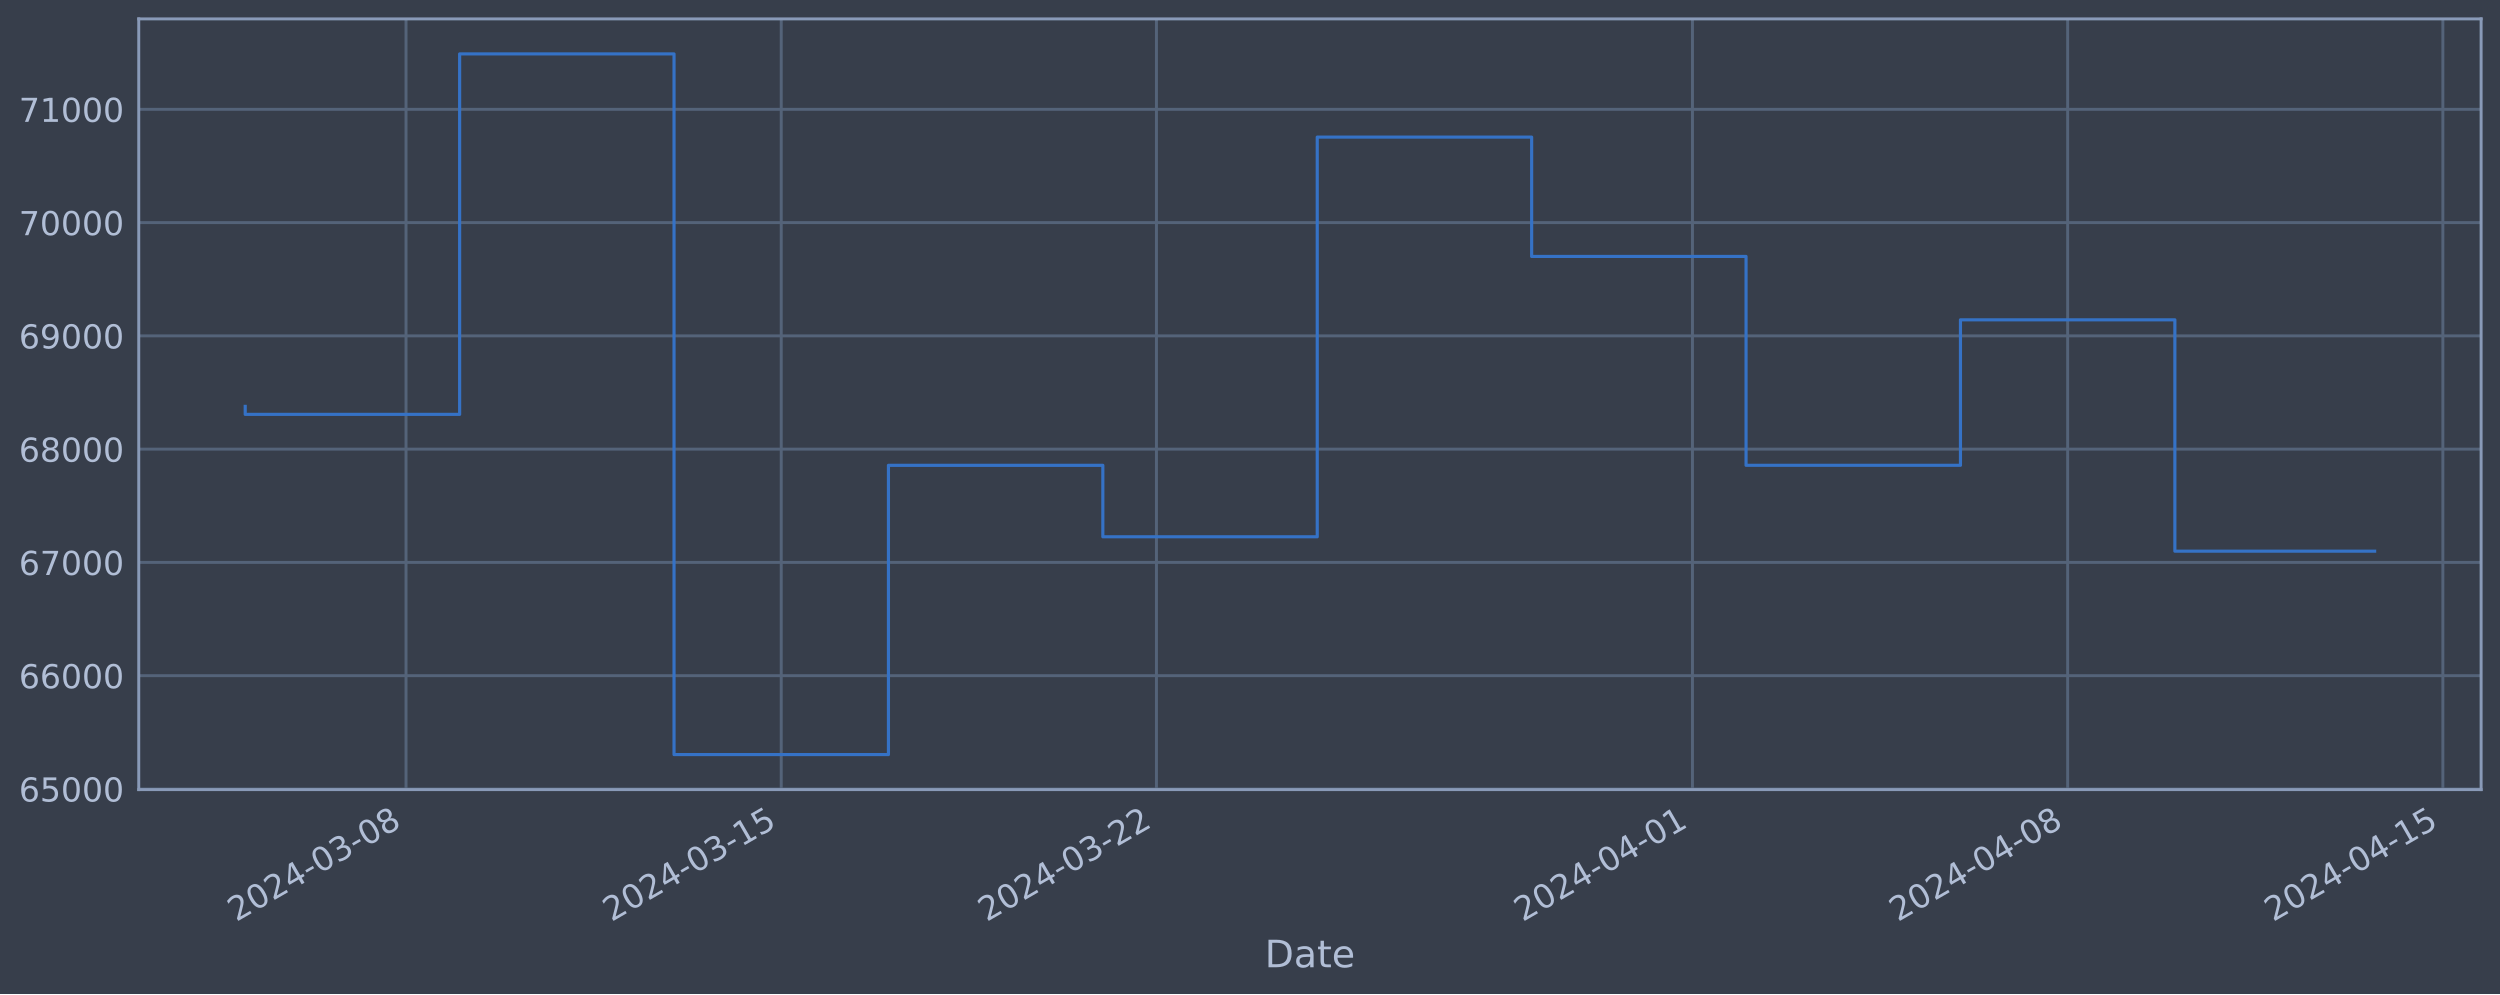
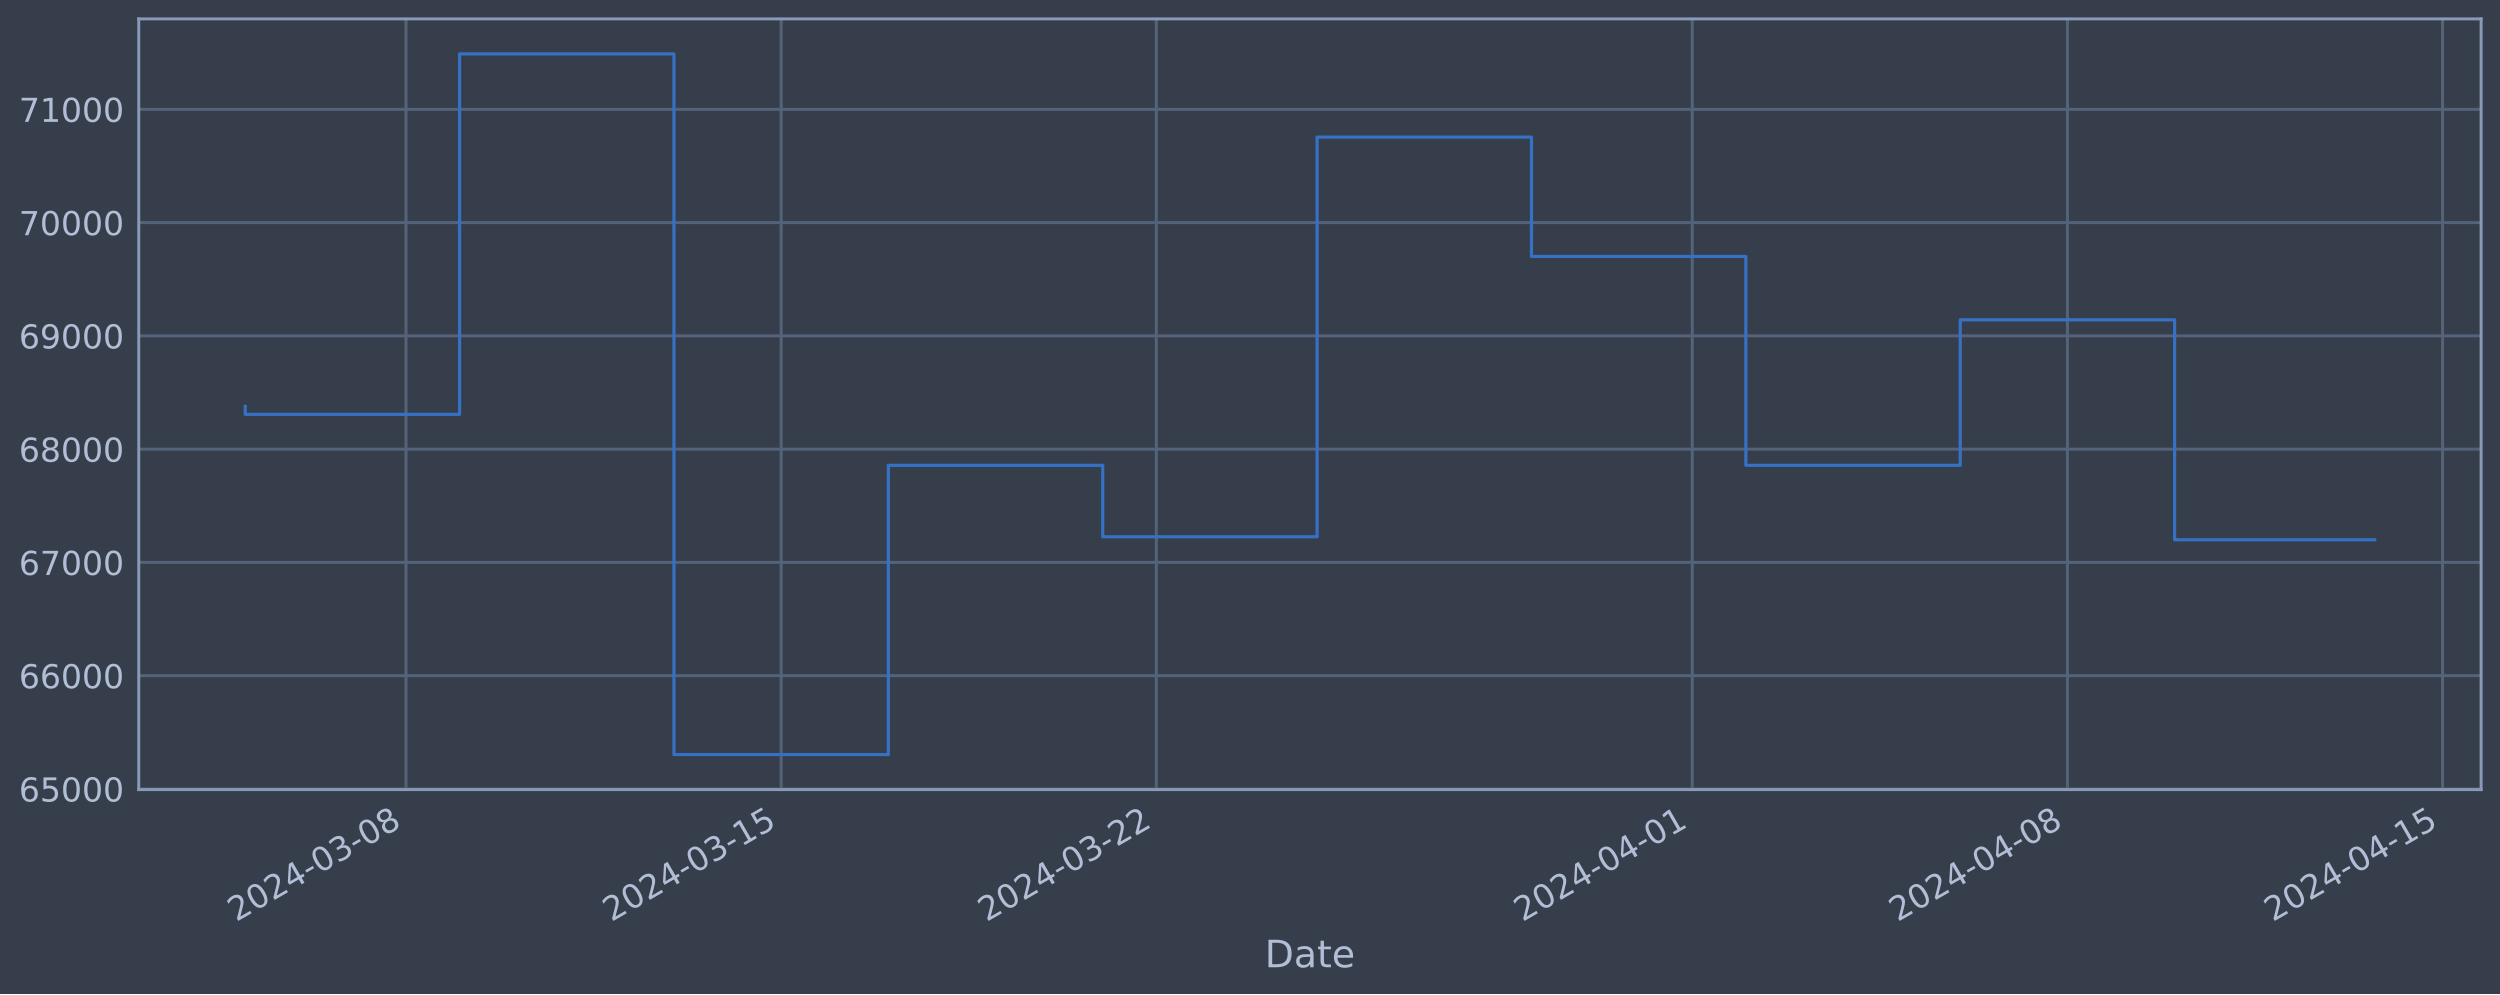
<svg xmlns="http://www.w3.org/2000/svg" xmlns:xlink="http://www.w3.org/1999/xlink" width="952.884pt" height="378.87pt" viewBox="0 0 952.884 378.87" version="1.1">
  <defs>
    <style type="text/css">*{stroke-linejoin: round; stroke-linecap: butt}</style>
  </defs>
  <g id="figure_1">
    <g id="patch_1">
      <path d="M 0 378.87  L 952.884 378.87  L 952.884 0  L 0 0  z " style="fill: #373e4b" />
    </g>
    <g id="axes_1">
      <g id="patch_2">
        <path d="M 52.884 300.96  L 945.684 300.96  L 945.684 7.2  L 52.884 7.2  z " style="fill: #373e4b" />
      </g>
      <g id="matplotlib.axis_1">
        <g id="xtick_1">
          <g id="line2d_1">
-             <path d="M 154.756 300.96  L 154.756 7.2  " clip-path="url(#p21aabc89ed)" style="fill: none; stroke: #546379; stroke-width: 1.12; stroke-linecap: square" />
+             <path d="M 154.748 300.96  L 154.748 7.2  " clip-path="url(#pa254191583)" style="fill: none; stroke: #546379; stroke-width: 1.12; stroke-linecap: square" />
          </g>
          <g id="line2d_2" />
          <g id="text_1">
-             <g style="fill: #b1bed6" transform="translate(90.03092 351.4642) rotate(-30) scale(0.126 -0.126)">
+             <g style="fill: #b1bed6" transform="translate(90.02286 351.4642) rotate(-30) scale(0.126 -0.126)">
              <defs>
                <path id="DejaVuSans-32" d="M 1228 531  L 3431 531  L 3431 0  L 469 0  L 469 531  Q 828 903 1448 1529  Q 2069 2156 2228 2338  Q 2531 2678 2651 2914  Q 2772 3150 2772 3378  Q 2772 3750 2511 3984  Q 2250 4219 1831 4219  Q 1534 4219 1204 4116  Q 875 4013 500 3803  L 500 4441  Q 881 4594 1212 4672  Q 1544 4750 1819 4750  Q 2544 4750 2975 4387  Q 3406 4025 3406 3419  Q 3406 3131 3298 2873  Q 3191 2616 2906 2266  Q 2828 2175 2409 1742  Q 1991 1309 1228 531  z " transform="scale(0.015625)" />
                <path id="DejaVuSans-30" d="M 2034 4250  Q 1547 4250 1301 3770  Q 1056 3291 1056 2328  Q 1056 1369 1301 889  Q 1547 409 2034 409  Q 2525 409 2770 889  Q 3016 1369 3016 2328  Q 3016 3291 2770 3770  Q 2525 4250 2034 4250  z M 2034 4750  Q 2819 4750 3233 4129  Q 3647 3509 3647 2328  Q 3647 1150 3233 529  Q 2819 -91 2034 -91  Q 1250 -91 836 529  Q 422 1150 422 2328  Q 422 3509 836 4129  Q 1250 4750 2034 4750  z " transform="scale(0.015625)" />
                <path id="DejaVuSans-34" d="M 2419 4116  L 825 1625  L 2419 1625  L 2419 4116  z M 2253 4666  L 3047 4666  L 3047 1625  L 3713 1625  L 3713 1100  L 3047 1100  L 3047 0  L 2419 0  L 2419 1100  L 313 1100  L 313 1709  L 2253 4666  z " transform="scale(0.015625)" />
                <path id="DejaVuSans-2d" d="M 313 2009  L 1997 2009  L 1997 1497  L 313 1497  L 313 2009  z " transform="scale(0.015625)" />
                <path id="DejaVuSans-33" d="M 2597 2516  Q 3050 2419 3304 2112  Q 3559 1806 3559 1356  Q 3559 666 3084 287  Q 2609 -91 1734 -91  Q 1441 -91 1130 -33  Q 819 25 488 141  L 488 750  Q 750 597 1062 519  Q 1375 441 1716 441  Q 2309 441 2620 675  Q 2931 909 2931 1356  Q 2931 1769 2642 2001  Q 2353 2234 1838 2234  L 1294 2234  L 1294 2753  L 1863 2753  Q 2328 2753 2575 2939  Q 2822 3125 2822 3475  Q 2822 3834 2567 4026  Q 2313 4219 1838 4219  Q 1578 4219 1281 4162  Q 984 4106 628 3988  L 628 4550  Q 988 4650 1302 4700  Q 1616 4750 1894 4750  Q 2613 4750 3031 4423  Q 3450 4097 3450 3541  Q 3450 3153 3228 2886  Q 3006 2619 2597 2516  z " transform="scale(0.015625)" />
                <path id="DejaVuSans-38" d="M 2034 2216  Q 1584 2216 1326 1975  Q 1069 1734 1069 1313  Q 1069 891 1326 650  Q 1584 409 2034 409  Q 2484 409 2743 651  Q 3003 894 3003 1313  Q 3003 1734 2745 1975  Q 2488 2216 2034 2216  z M 1403 2484  Q 997 2584 770 2862  Q 544 3141 544 3541  Q 544 4100 942 4425  Q 1341 4750 2034 4750  Q 2731 4750 3128 4425  Q 3525 4100 3525 3541  Q 3525 3141 3298 2862  Q 3072 2584 2669 2484  Q 3125 2378 3379 2068  Q 3634 1759 3634 1313  Q 3634 634 3220 271  Q 2806 -91 2034 -91  Q 1263 -91 848 271  Q 434 634 434 1313  Q 434 1759 690 2068  Q 947 2378 1403 2484  z M 1172 3481  Q 1172 3119 1398 2916  Q 1625 2713 2034 2713  Q 2441 2713 2670 2916  Q 2900 3119 2900 3481  Q 2900 3844 2670 4047  Q 2441 4250 2034 4250  Q 1625 4250 1398 4047  Q 1172 3844 1172 3481  z " transform="scale(0.015625)" />
              </defs>
              <use xlink:href="#DejaVuSans-32" />
              <use xlink:href="#DejaVuSans-30" x="63.623" />
              <use xlink:href="#DejaVuSans-32" x="127.246" />
              <use xlink:href="#DejaVuSans-34" x="190.869" />
              <use xlink:href="#DejaVuSans-2d" x="254.492" />
              <use xlink:href="#DejaVuSans-30" x="290.576" />
              <use xlink:href="#DejaVuSans-33" x="354.199" />
              <use xlink:href="#DejaVuSans-2d" x="417.822" />
              <use xlink:href="#DejaVuSans-30" x="453.906" />
              <use xlink:href="#DejaVuSans-38" x="517.529" />
            </g>
          </g>
        </g>
        <g id="xtick_2">
          <g id="line2d_3">
-             <path d="M 297.768 300.96  L 297.768 7.2  " clip-path="url(#p21aabc89ed)" style="fill: none; stroke: #546379; stroke-width: 1.12; stroke-linecap: square" />
+             <path d="M 297.742 300.96  L 297.742 7.2  " clip-path="url(#pa254191583)" style="fill: none; stroke: #546379; stroke-width: 1.12; stroke-linecap: square" />
          </g>
          <g id="line2d_4" />
          <g id="text_2">
-             <g style="fill: #b1bed6" transform="translate(233.0429 351.4642) rotate(-30) scale(0.126 -0.126)">
+             <g style="fill: #b1bed6" transform="translate(233.0161 351.4642) rotate(-30) scale(0.126 -0.126)">
              <defs>
                <path id="DejaVuSans-31" d="M 794 531  L 1825 531  L 1825 4091  L 703 3866  L 703 4441  L 1819 4666  L 2450 4666  L 2450 531  L 3481 531  L 3481 0  L 794 0  L 794 531  z " transform="scale(0.015625)" />
                <path id="DejaVuSans-35" d="M 691 4666  L 3169 4666  L 3169 4134  L 1269 4134  L 1269 2991  Q 1406 3038 1543 3061  Q 1681 3084 1819 3084  Q 2600 3084 3056 2656  Q 3513 2228 3513 1497  Q 3513 744 3044 326  Q 2575 -91 1722 -91  Q 1428 -91 1123 -41  Q 819 9 494 109  L 494 744  Q 775 591 1075 516  Q 1375 441 1709 441  Q 2250 441 2565 725  Q 2881 1009 2881 1497  Q 2881 1984 2565 2268  Q 2250 2553 1709 2553  Q 1456 2553 1204 2497  Q 953 2441 691 2322  L 691 4666  z " transform="scale(0.015625)" />
              </defs>
              <use xlink:href="#DejaVuSans-32" />
              <use xlink:href="#DejaVuSans-30" x="63.623" />
              <use xlink:href="#DejaVuSans-32" x="127.246" />
              <use xlink:href="#DejaVuSans-34" x="190.869" />
              <use xlink:href="#DejaVuSans-2d" x="254.492" />
              <use xlink:href="#DejaVuSans-30" x="290.576" />
              <use xlink:href="#DejaVuSans-33" x="354.199" />
              <use xlink:href="#DejaVuSans-2d" x="417.822" />
              <use xlink:href="#DejaVuSans-31" x="453.906" />
              <use xlink:href="#DejaVuSans-35" x="517.529" />
            </g>
          </g>
        </g>
        <g id="xtick_3">
          <g id="line2d_5">
-             <path d="M 440.78 300.96  L 440.78 7.2  " clip-path="url(#p21aabc89ed)" style="fill: none; stroke: #546379; stroke-width: 1.12; stroke-linecap: square" />
+             <path d="M 440.735 300.96  L 440.735 7.2  " clip-path="url(#pa254191583)" style="fill: none; stroke: #546379; stroke-width: 1.12; stroke-linecap: square" />
          </g>
          <g id="line2d_6" />
          <g id="text_3">
-             <g style="fill: #b1bed6" transform="translate(376.0549 351.4642) rotate(-30) scale(0.126 -0.126)">
+             <g style="fill: #b1bed6" transform="translate(376.0093 351.4642) rotate(-30) scale(0.126 -0.126)">
              <use xlink:href="#DejaVuSans-32" />
              <use xlink:href="#DejaVuSans-30" x="63.623" />
              <use xlink:href="#DejaVuSans-32" x="127.246" />
              <use xlink:href="#DejaVuSans-34" x="190.869" />
              <use xlink:href="#DejaVuSans-2d" x="254.492" />
              <use xlink:href="#DejaVuSans-30" x="290.576" />
              <use xlink:href="#DejaVuSans-33" x="354.199" />
              <use xlink:href="#DejaVuSans-2d" x="417.822" />
              <use xlink:href="#DejaVuSans-32" x="453.906" />
              <use xlink:href="#DejaVuSans-32" x="517.529" />
            </g>
          </g>
        </g>
        <g id="xtick_4">
          <g id="line2d_7">
-             <path d="M 645.083 300.96  L 645.083 7.2  " clip-path="url(#p21aabc89ed)" style="fill: none; stroke: #546379; stroke-width: 1.12; stroke-linecap: square" />
+             <path d="M 645.011 300.96  L 645.011 7.2  " clip-path="url(#pa254191583)" style="fill: none; stroke: #546379; stroke-width: 1.12; stroke-linecap: square" />
          </g>
          <g id="line2d_8" />
          <g id="text_4">
-             <g style="fill: #b1bed6" transform="translate(580.3578 351.4642) rotate(-30) scale(0.126 -0.126)">
+             <g style="fill: #b1bed6" transform="translate(580.2853 351.4642) rotate(-30) scale(0.126 -0.126)">
              <use xlink:href="#DejaVuSans-32" />
              <use xlink:href="#DejaVuSans-30" x="63.623" />
              <use xlink:href="#DejaVuSans-32" x="127.246" />
              <use xlink:href="#DejaVuSans-34" x="190.869" />
              <use xlink:href="#DejaVuSans-2d" x="254.492" />
              <use xlink:href="#DejaVuSans-30" x="290.576" />
              <use xlink:href="#DejaVuSans-34" x="354.199" />
              <use xlink:href="#DejaVuSans-2d" x="417.822" />
              <use xlink:href="#DejaVuSans-30" x="453.906" />
              <use xlink:href="#DejaVuSans-31" x="517.529" />
            </g>
          </g>
        </g>
        <g id="xtick_5">
          <g id="line2d_9">
-             <path d="M 788.095 300.96  L 788.095 7.2  " clip-path="url(#p21aabc89ed)" style="fill: none; stroke: #546379; stroke-width: 1.12; stroke-linecap: square" />
+             <path d="M 788.004 300.96  L 788.004 7.2  " clip-path="url(#pa254191583)" style="fill: none; stroke: #546379; stroke-width: 1.12; stroke-linecap: square" />
          </g>
          <g id="line2d_10" />
          <g id="text_5">
-             <g style="fill: #b1bed6" transform="translate(723.3698 351.4642) rotate(-30) scale(0.126 -0.126)">
+             <g style="fill: #b1bed6" transform="translate(723.2785 351.4642) rotate(-30) scale(0.126 -0.126)">
              <use xlink:href="#DejaVuSans-32" />
              <use xlink:href="#DejaVuSans-30" x="63.623" />
              <use xlink:href="#DejaVuSans-32" x="127.246" />
              <use xlink:href="#DejaVuSans-34" x="190.869" />
              <use xlink:href="#DejaVuSans-2d" x="254.492" />
              <use xlink:href="#DejaVuSans-30" x="290.576" />
              <use xlink:href="#DejaVuSans-34" x="354.199" />
              <use xlink:href="#DejaVuSans-2d" x="417.822" />
              <use xlink:href="#DejaVuSans-30" x="453.906" />
              <use xlink:href="#DejaVuSans-38" x="517.529" />
            </g>
          </g>
        </g>
        <g id="xtick_6">
          <g id="line2d_11">
-             <path d="M 931.107 300.96  L 931.107 7.2  " clip-path="url(#p21aabc89ed)" style="fill: none; stroke: #546379; stroke-width: 1.12; stroke-linecap: square" />
+             <path d="M 930.997 300.96  L 930.997 7.2  " clip-path="url(#pa254191583)" style="fill: none; stroke: #546379; stroke-width: 1.12; stroke-linecap: square" />
          </g>
          <g id="line2d_12" />
          <g id="text_6">
-             <g style="fill: #b1bed6" transform="translate(866.3818 351.4642) rotate(-30) scale(0.126 -0.126)">
+             <g style="fill: #b1bed6" transform="translate(866.2717 351.4642) rotate(-30) scale(0.126 -0.126)">
              <use xlink:href="#DejaVuSans-32" />
              <use xlink:href="#DejaVuSans-30" x="63.623" />
              <use xlink:href="#DejaVuSans-32" x="127.246" />
              <use xlink:href="#DejaVuSans-34" x="190.869" />
              <use xlink:href="#DejaVuSans-2d" x="254.492" />
              <use xlink:href="#DejaVuSans-30" x="290.576" />
              <use xlink:href="#DejaVuSans-34" x="354.199" />
              <use xlink:href="#DejaVuSans-2d" x="417.822" />
              <use xlink:href="#DejaVuSans-31" x="453.906" />
              <use xlink:href="#DejaVuSans-35" x="517.529" />
            </g>
          </g>
        </g>
        <g id="text_7">
          <g style="fill: #b1bed6" transform="translate(482.0746 368.6753) scale(0.144 -0.144)">
            <defs>
              <path id="DejaVuSans-44" d="M 1259 4147  L 1259 519  L 2022 519  Q 2988 519 3436 956  Q 3884 1394 3884 2338  Q 3884 3275 3436 3711  Q 2988 4147 2022 4147  L 1259 4147  z M 628 4666  L 1925 4666  Q 3281 4666 3915 4102  Q 4550 3538 4550 2338  Q 4550 1131 3912 565  Q 3275 0 1925 0  L 628 0  L 628 4666  z " transform="scale(0.015625)" />
              <path id="DejaVuSans-61" d="M 2194 1759  Q 1497 1759 1228 1600  Q 959 1441 959 1056  Q 959 750 1161 570  Q 1363 391 1709 391  Q 2188 391 2477 730  Q 2766 1069 2766 1631  L 2766 1759  L 2194 1759  z M 3341 1997  L 3341 0  L 2766 0  L 2766 531  Q 2569 213 2275 61  Q 1981 -91 1556 -91  Q 1019 -91 701 211  Q 384 513 384 1019  Q 384 1609 779 1909  Q 1175 2209 1959 2209  L 2766 2209  L 2766 2266  Q 2766 2663 2505 2880  Q 2244 3097 1772 3097  Q 1472 3097 1187 3025  Q 903 2953 641 2809  L 641 3341  Q 956 3463 1253 3523  Q 1550 3584 1831 3584  Q 2591 3584 2966 3190  Q 3341 2797 3341 1997  z " transform="scale(0.015625)" />
              <path id="DejaVuSans-74" d="M 1172 4494  L 1172 3500  L 2356 3500  L 2356 3053  L 1172 3053  L 1172 1153  Q 1172 725 1289 603  Q 1406 481 1766 481  L 2356 481  L 2356 0  L 1766 0  Q 1100 0 847 248  Q 594 497 594 1153  L 594 3053  L 172 3053  L 172 3500  L 594 3500  L 594 4494  L 1172 4494  z " transform="scale(0.015625)" />
              <path id="DejaVuSans-65" d="M 3597 1894  L 3597 1613  L 953 1613  Q 991 1019 1311 708  Q 1631 397 2203 397  Q 2534 397 2845 478  Q 3156 559 3463 722  L 3463 178  Q 3153 47 2828 -22  Q 2503 -91 2169 -91  Q 1331 -91 842 396  Q 353 884 353 1716  Q 353 2575 817 3079  Q 1281 3584 2069 3584  Q 2775 3584 3186 3129  Q 3597 2675 3597 1894  z M 3022 2063  Q 3016 2534 2758 2815  Q 2500 3097 2075 3097  Q 1594 3097 1305 2825  Q 1016 2553 972 2059  L 3022 2063  z " transform="scale(0.015625)" />
            </defs>
            <use xlink:href="#DejaVuSans-44" />
            <use xlink:href="#DejaVuSans-61" x="77.002" />
            <use xlink:href="#DejaVuSans-74" x="138.281" />
            <use xlink:href="#DejaVuSans-65" x="177.49" />
          </g>
        </g>
      </g>
      <g id="matplotlib.axis_2">
        <g id="ytick_1">
          <g id="line2d_13">
-             <path d="M 52.884 300.718  L 945.684 300.718  " clip-path="url(#p21aabc89ed)" style="fill: none; stroke: #546379; stroke-width: 1.12; stroke-linecap: square" />
+             <path d="M 52.884 300.718  L 945.684 300.718  " clip-path="url(#pa254191583)" style="fill: none; stroke: #546379; stroke-width: 1.12; stroke-linecap: square" />
          </g>
          <g id="line2d_14" />
          <g id="text_8">
            <g style="fill: #b1bed6" transform="translate(7.2 305.5049) scale(0.126 -0.126)">
              <defs>
                <path id="DejaVuSans-36" d="M 2113 2584  Q 1688 2584 1439 2293  Q 1191 2003 1191 1497  Q 1191 994 1439 701  Q 1688 409 2113 409  Q 2538 409 2786 701  Q 3034 994 3034 1497  Q 3034 2003 2786 2293  Q 2538 2584 2113 2584  z M 3366 4563  L 3366 3988  Q 3128 4100 2886 4159  Q 2644 4219 2406 4219  Q 1781 4219 1451 3797  Q 1122 3375 1075 2522  Q 1259 2794 1537 2939  Q 1816 3084 2150 3084  Q 2853 3084 3261 2657  Q 3669 2231 3669 1497  Q 3669 778 3244 343  Q 2819 -91 2113 -91  Q 1303 -91 875 529  Q 447 1150 447 2328  Q 447 3434 972 4092  Q 1497 4750 2381 4750  Q 2619 4750 2861 4703  Q 3103 4656 3366 4563  z " transform="scale(0.015625)" />
              </defs>
              <use xlink:href="#DejaVuSans-36" />
              <use xlink:href="#DejaVuSans-35" x="63.623" />
              <use xlink:href="#DejaVuSans-30" x="127.246" />
              <use xlink:href="#DejaVuSans-30" x="190.869" />
              <use xlink:href="#DejaVuSans-30" x="254.492" />
            </g>
          </g>
        </g>
        <g id="ytick_2">
          <g id="line2d_15">
-             <path d="M 52.884 257.544  L 945.684 257.544  " clip-path="url(#p21aabc89ed)" style="fill: none; stroke: #546379; stroke-width: 1.12; stroke-linecap: square" />
+             <path d="M 52.884 257.544  L 945.684 257.544  " clip-path="url(#pa254191583)" style="fill: none; stroke: #546379; stroke-width: 1.12; stroke-linecap: square" />
          </g>
          <g id="line2d_16" />
          <g id="text_9">
            <g style="fill: #b1bed6" transform="translate(7.2 262.331) scale(0.126 -0.126)">
              <use xlink:href="#DejaVuSans-36" />
              <use xlink:href="#DejaVuSans-36" x="63.623" />
              <use xlink:href="#DejaVuSans-30" x="127.246" />
              <use xlink:href="#DejaVuSans-30" x="190.869" />
              <use xlink:href="#DejaVuSans-30" x="254.492" />
            </g>
          </g>
        </g>
        <g id="ytick_3">
          <g id="line2d_17">
-             <path d="M 52.884 214.37  L 945.684 214.37  " clip-path="url(#p21aabc89ed)" style="fill: none; stroke: #546379; stroke-width: 1.12; stroke-linecap: square" />
+             <path d="M 52.884 214.37  L 945.684 214.37  " clip-path="url(#pa254191583)" style="fill: none; stroke: #546379; stroke-width: 1.12; stroke-linecap: square" />
          </g>
          <g id="line2d_18" />
          <g id="text_10">
            <g style="fill: #b1bed6" transform="translate(7.2 219.157) scale(0.126 -0.126)">
              <defs>
                <path id="DejaVuSans-37" d="M 525 4666  L 3525 4666  L 3525 4397  L 1831 0  L 1172 0  L 2766 4134  L 525 4134  L 525 4666  z " transform="scale(0.015625)" />
              </defs>
              <use xlink:href="#DejaVuSans-36" />
              <use xlink:href="#DejaVuSans-37" x="63.623" />
              <use xlink:href="#DejaVuSans-30" x="127.246" />
              <use xlink:href="#DejaVuSans-30" x="190.869" />
              <use xlink:href="#DejaVuSans-30" x="254.492" />
            </g>
          </g>
        </g>
        <g id="ytick_4">
          <g id="line2d_19">
-             <path d="M 52.884 171.196  L 945.684 171.196  " clip-path="url(#p21aabc89ed)" style="fill: none; stroke: #546379; stroke-width: 1.12; stroke-linecap: square" />
+             <path d="M 52.884 171.196  L 945.684 171.196  " clip-path="url(#pa254191583)" style="fill: none; stroke: #546379; stroke-width: 1.12; stroke-linecap: square" />
          </g>
          <g id="line2d_20" />
          <g id="text_11">
            <g style="fill: #b1bed6" transform="translate(7.2 175.9831) scale(0.126 -0.126)">
              <use xlink:href="#DejaVuSans-36" />
              <use xlink:href="#DejaVuSans-38" x="63.623" />
              <use xlink:href="#DejaVuSans-30" x="127.246" />
              <use xlink:href="#DejaVuSans-30" x="190.869" />
              <use xlink:href="#DejaVuSans-30" x="254.492" />
            </g>
          </g>
        </g>
        <g id="ytick_5">
          <g id="line2d_21">
-             <path d="M 52.884 128.022  L 945.684 128.022  " clip-path="url(#p21aabc89ed)" style="fill: none; stroke: #546379; stroke-width: 1.12; stroke-linecap: square" />
+             <path d="M 52.884 128.022  L 945.684 128.022  " clip-path="url(#pa254191583)" style="fill: none; stroke: #546379; stroke-width: 1.12; stroke-linecap: square" />
          </g>
          <g id="line2d_22" />
          <g id="text_12">
            <g style="fill: #b1bed6" transform="translate(7.2 132.8092) scale(0.126 -0.126)">
              <defs>
                <path id="DejaVuSans-39" d="M 703 97  L 703 672  Q 941 559 1184 500  Q 1428 441 1663 441  Q 2288 441 2617 861  Q 2947 1281 2994 2138  Q 2813 1869 2534 1725  Q 2256 1581 1919 1581  Q 1219 1581 811 2004  Q 403 2428 403 3163  Q 403 3881 828 4315  Q 1253 4750 1959 4750  Q 2769 4750 3195 4129  Q 3622 3509 3622 2328  Q 3622 1225 3098 567  Q 2575 -91 1691 -91  Q 1453 -91 1209 -44  Q 966 3 703 97  z M 1959 2075  Q 2384 2075 2632 2365  Q 2881 2656 2881 3163  Q 2881 3666 2632 3958  Q 2384 4250 1959 4250  Q 1534 4250 1286 3958  Q 1038 3666 1038 3163  Q 1038 2656 1286 2365  Q 1534 2075 1959 2075  z " transform="scale(0.015625)" />
              </defs>
              <use xlink:href="#DejaVuSans-36" />
              <use xlink:href="#DejaVuSans-39" x="63.623" />
              <use xlink:href="#DejaVuSans-30" x="127.246" />
              <use xlink:href="#DejaVuSans-30" x="190.869" />
              <use xlink:href="#DejaVuSans-30" x="254.492" />
            </g>
          </g>
        </g>
        <g id="ytick_6">
          <g id="line2d_23">
-             <path d="M 52.884 84.848  L 945.684 84.848  " clip-path="url(#p21aabc89ed)" style="fill: none; stroke: #546379; stroke-width: 1.12; stroke-linecap: square" />
+             <path d="M 52.884 84.848  L 945.684 84.848  " clip-path="url(#pa254191583)" style="fill: none; stroke: #546379; stroke-width: 1.12; stroke-linecap: square" />
          </g>
          <g id="line2d_24" />
          <g id="text_13">
            <g style="fill: #b1bed6" transform="translate(7.2 89.63523) scale(0.126 -0.126)">
              <use xlink:href="#DejaVuSans-37" />
              <use xlink:href="#DejaVuSans-30" x="63.623" />
              <use xlink:href="#DejaVuSans-30" x="127.246" />
              <use xlink:href="#DejaVuSans-30" x="190.869" />
              <use xlink:href="#DejaVuSans-30" x="254.492" />
            </g>
          </g>
        </g>
        <g id="ytick_7">
          <g id="line2d_25">
-             <path d="M 52.884 41.674  L 945.684 41.674  " clip-path="url(#p21aabc89ed)" style="fill: none; stroke: #546379; stroke-width: 1.12; stroke-linecap: square" />
+             <path d="M 52.884 41.674  L 945.684 41.674  " clip-path="url(#pa254191583)" style="fill: none; stroke: #546379; stroke-width: 1.12; stroke-linecap: square" />
          </g>
          <g id="line2d_26" />
          <g id="text_14">
            <g style="fill: #b1bed6" transform="translate(7.2 46.4613) scale(0.126 -0.126)">
              <use xlink:href="#DejaVuSans-37" />
              <use xlink:href="#DejaVuSans-31" x="63.623" />
              <use xlink:href="#DejaVuSans-30" x="127.246" />
              <use xlink:href="#DejaVuSans-30" x="190.869" />
              <use xlink:href="#DejaVuSans-30" x="254.492" />
            </g>
          </g>
        </g>
      </g>
      <g id="line2d_27">
-         <path d="M 93.466 154.891  L 93.466 157.946  L 175.187 157.946  L 175.187 20.553  L 256.908 20.553  L 256.908 287.607  L 338.629 287.607  L 338.629 177.362  L 420.35 177.362  L 420.35 204.598  L 502.071 204.598  L 502.071 52.265  L 583.792 52.265  L 583.792 97.744  L 665.514 97.744  L 665.514 177.352  L 747.235 177.352  L 747.235 121.902  L 828.956 121.902  L 828.956 210.079  L 905.102 210.079  " clip-path="url(#p21aabc89ed)" style="fill: none; stroke: #3572c6; stroke-width: 1.2; stroke-linecap: square" />
+         <path d="M 93.466 154.891  L 93.466 157.946  L 175.176 157.946  L 175.176 20.553  L 256.886 20.553  L 256.886 287.607  L 338.597 287.607  L 338.597 177.362  L 420.307 177.362  L 420.307 204.598  L 502.018 204.598  L 502.018 52.265  L 583.728 52.265  L 583.728 97.744  L 665.438 97.744  L 665.438 177.352  L 747.149 177.352  L 747.149 121.902  L 828.859 121.902  L 828.859 205.724  L 905.102 205.724  " clip-path="url(#pa254191583)" style="fill: none; stroke: #3572c6; stroke-width: 1.2; stroke-linecap: square" />
      </g>
      <g id="patch_3">
        <path d="M 52.884 300.96  L 52.884 7.2  " style="fill: none; stroke: #899ab8; stroke-width: 1.12; stroke-linejoin: miter; stroke-linecap: square" />
      </g>
      <g id="patch_4">
        <path d="M 945.684 300.96  L 945.684 7.2  " style="fill: none; stroke: #899ab8; stroke-width: 1.12; stroke-linejoin: miter; stroke-linecap: square" />
      </g>
      <g id="patch_5">
        <path d="M 52.884 300.96  L 945.684 300.96  " style="fill: none; stroke: #899ab8; stroke-width: 1.12; stroke-linejoin: miter; stroke-linecap: square" />
      </g>
      <g id="patch_6">
        <path d="M 52.884 7.2  L 945.684 7.2  " style="fill: none; stroke: #899ab8; stroke-width: 1.12; stroke-linejoin: miter; stroke-linecap: square" />
      </g>
    </g>
  </g>
  <defs>
-     <clipPath id="p21aabc89ed">
+     <clipPath id="pa254191583">
      <rect x="52.884" y="7.2" width="892.8" height="293.76" />
    </clipPath>
  </defs>
</svg>
